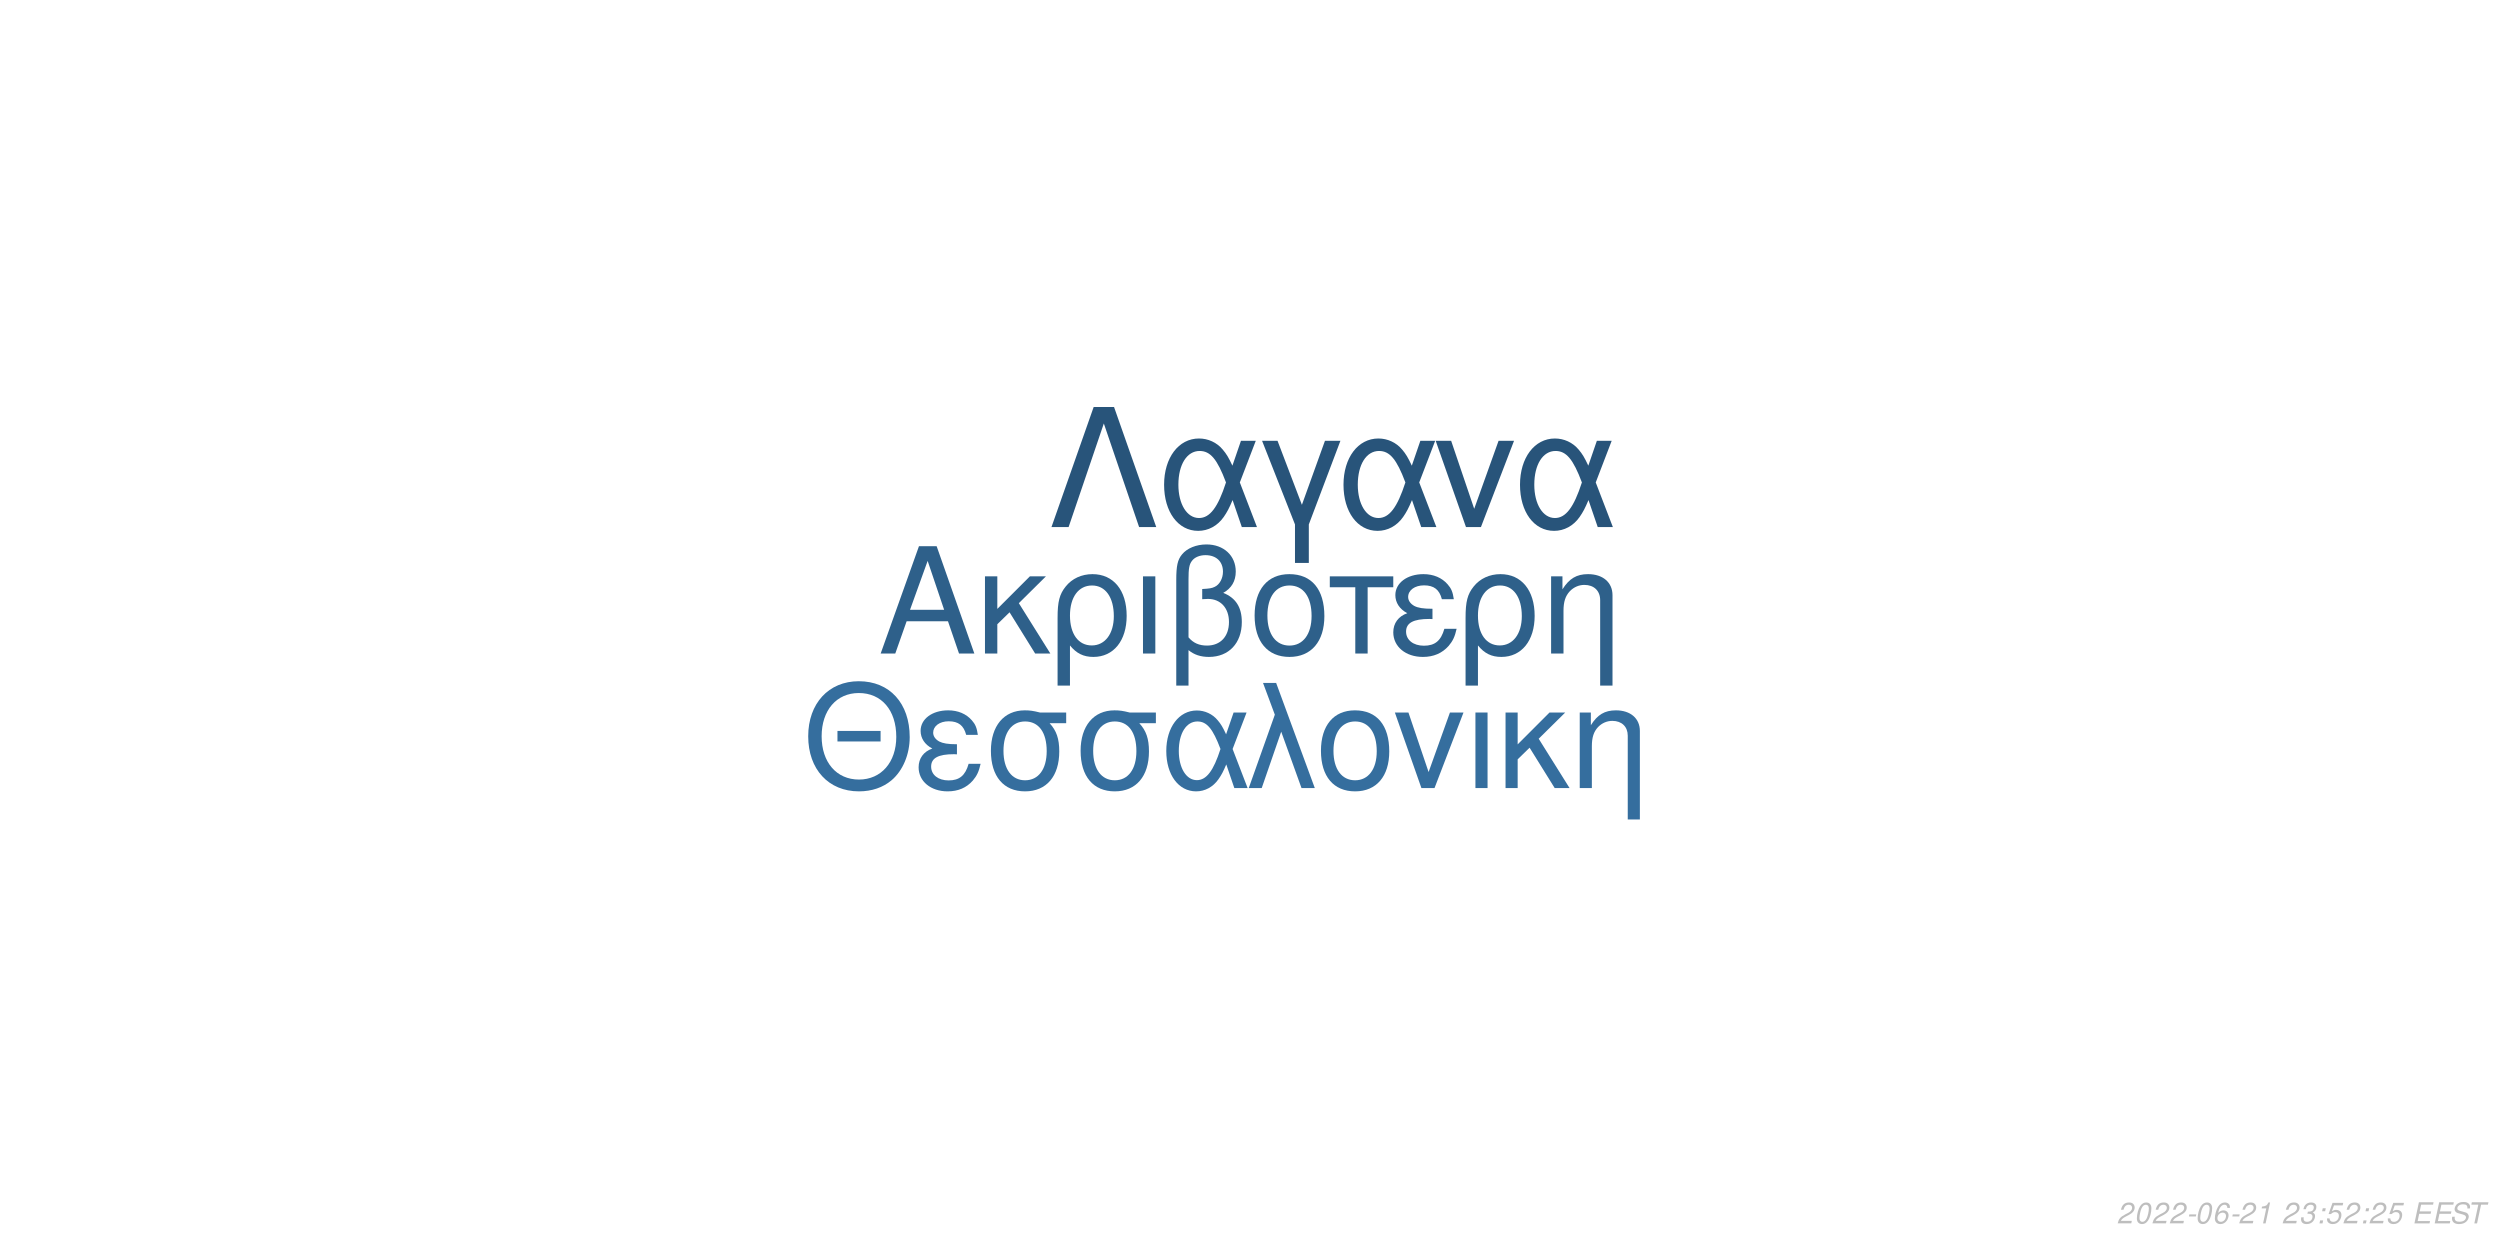
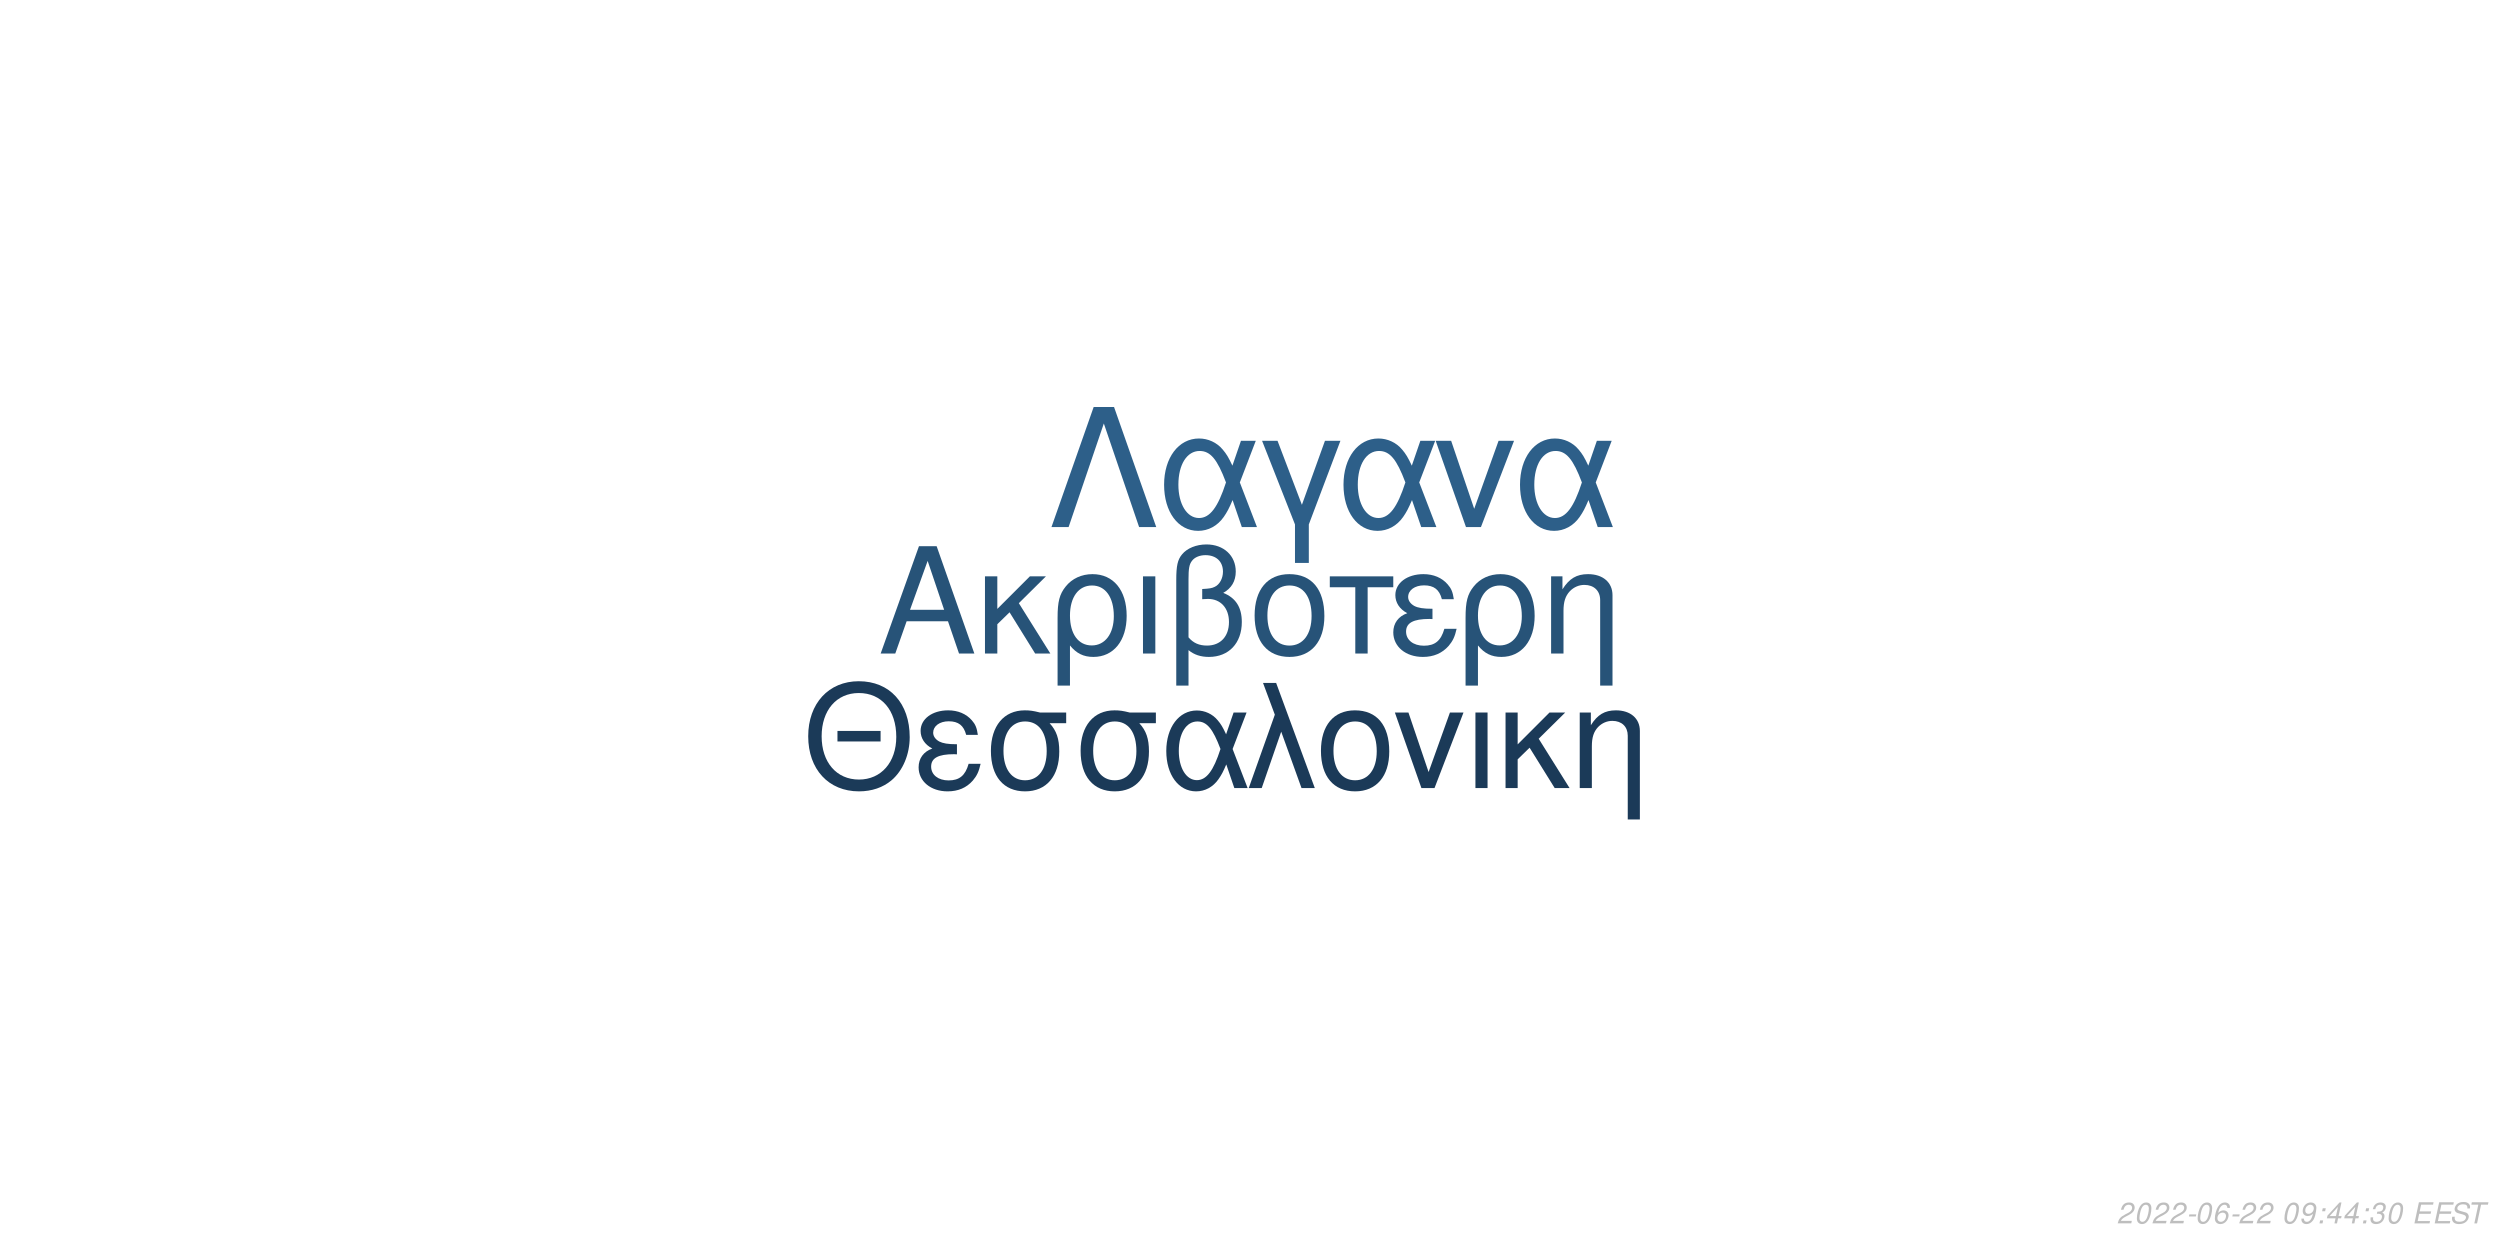
<svg xmlns="http://www.w3.org/2000/svg" xmlns:xlink="http://www.w3.org/1999/xlink" width="864pt" height="432pt" viewBox="0 0 864 432" version="1.1">
  <defs>
    <g>
      <symbol overflow="visible" id="glyph0-0">
        <path style="stroke:none;" d="" />
      </symbol>
      <symbol overflow="visible" id="glyph0-1">
        <path style="stroke:none;" d="M 24.125 -11.141 L 27.938 0 L 33.234 0 L 20.203 -37.094 L 14.094 -37.094 L 0.859 0 L 5.906 0 L 9.828 -11.141 Z M 22.797 -15.109 L 11 -15.109 L 17.094 -32.016 Z M 22.797 -15.109 " />
      </symbol>
      <symbol overflow="visible" id="glyph0-2">
        <path style="stroke:none;" d="M 7.172 -15.422 L 7.172 -26.672 L 2.906 -26.672 L 2.906 0 L 7.172 0 L 7.172 -10.125 L 11.406 -14.25 L 20.25 0 L 25.5 0 L 14.609 -17.406 L 23.969 -26.672 L 18.422 -26.672 Z M 7.172 -15.422 " />
      </symbol>
      <symbol overflow="visible" id="glyph0-3">
        <path style="stroke:none;" d="M 3 11.094 L 7.281 11.094 L 7.281 -2.797 C 9.516 -0.047 11.953 1.172 15.375 1.172 C 22.344 1.172 26.875 -4.422 26.875 -13.031 C 26.875 -21.891 22.297 -27.438 15.062 -27.438 C 11.297 -27.438 7.984 -25.906 5.797 -23.156 C 3.672 -20.516 3 -17.969 3 -12.359 Z M 14.906 -23.516 C 19.547 -23.516 22.438 -19.438 22.438 -12.922 C 22.438 -6.812 19.391 -2.797 14.812 -2.797 C 10.172 -2.797 7.281 -6.766 7.281 -13.125 C 7.281 -19.484 10.234 -23.516 14.906 -23.516 Z M 14.906 -23.516 " />
      </symbol>
      <symbol overflow="visible" id="glyph0-4">
        <path style="stroke:none;" d="M 3.516 0 L 7.781 0 L 7.781 -26.672 L 3.516 -26.672 Z M 3.516 0 " />
      </symbol>
      <symbol overflow="visible" id="glyph0-5">
        <path style="stroke:none;" d="M 4.016 11.094 L 8.25 11.094 L 8.25 -1.172 C 10.172 0.406 12.422 1.172 15.312 1.172 C 22.188 1.172 26.672 -3.609 26.672 -10.891 C 26.672 -15.984 24.578 -19.234 20.25 -20.969 C 23.109 -22.547 24.578 -25.031 24.578 -28.344 C 24.578 -33.844 20.406 -37.703 14.453 -37.703 C 10.938 -37.703 7.734 -36.391 6 -34.25 C 4.484 -32.422 4.016 -30.328 4.016 -25.391 Z M 8.25 -25.656 C 8.25 -29.359 8.5 -30.844 9.469 -32.062 C 10.375 -33.281 12.156 -34 14.094 -34 C 17.812 -34 20.156 -31.812 20.156 -28.297 C 20.156 -25.953 18.984 -23.812 17.297 -23.047 C 16.281 -22.547 15.469 -22.438 12.984 -22.297 L 12.984 -18.781 C 13.734 -18.828 14.344 -18.875 14.969 -18.875 C 19.344 -18.875 22.234 -15.719 22.234 -10.891 C 22.234 -5.906 19.281 -2.75 14.656 -2.75 C 11.953 -2.75 9.922 -3.609 8.25 -5.594 Z M 8.25 -25.656 " />
      </symbol>
      <symbol overflow="visible" id="glyph0-6">
        <path style="stroke:none;" d="M 14.094 -27.438 C 6.562 -27.438 2.094 -22.094 2.094 -13.125 C 2.094 -4.125 6.562 1.172 14.141 1.172 C 21.672 1.172 26.203 -4.172 26.203 -12.922 C 26.203 -22.188 21.828 -27.438 14.094 -27.438 Z M 14.141 -23.516 C 18.938 -23.516 21.781 -19.594 21.781 -12.984 C 21.781 -6.672 18.828 -2.75 14.141 -2.75 C 9.422 -2.75 6.516 -6.672 6.516 -13.125 C 6.516 -19.594 9.422 -23.516 14.141 -23.516 Z M 14.141 -23.516 " />
      </symbol>
      <symbol overflow="visible" id="glyph0-7">
        <path style="stroke:none;" d="M 7.891 0 L 12.156 0 L 12.156 -22.906 L 21.016 -22.906 L 21.016 -26.672 L -0.922 -26.672 L -0.922 -22.906 L 7.891 -22.906 Z M 7.891 0 " />
      </symbol>
      <symbol overflow="visible" id="glyph0-8">
        <path style="stroke:none;" d="M 14.562 -15.469 C 11.344 -15.469 9.562 -15.781 8.297 -16.438 C 6.922 -17.203 6.156 -18.328 6.156 -19.547 C 6.156 -21.891 8.453 -23.562 11.656 -23.562 C 15.062 -23.562 16.953 -22.094 17.812 -18.781 L 21.938 -18.781 C 21.578 -21.266 21.062 -22.5 19.797 -23.922 C 17.812 -26.203 14.906 -27.438 11.453 -27.438 C 5.797 -27.438 1.734 -24.375 1.734 -20.203 C 1.734 -17.609 3.156 -15.375 5.859 -13.938 C 2.797 -12.875 1.016 -10.484 1.016 -7.328 C 1.016 -2.391 5.297 1.172 11.25 1.172 C 14.969 1.172 17.906 -0.109 20.156 -2.641 C 21.578 -4.328 22.297 -5.797 22.906 -8.547 L 18.672 -8.547 C 17.5 -4.422 15.422 -2.703 11.609 -2.703 C 7.938 -2.703 5.438 -4.688 5.438 -7.578 C 5.438 -10.578 7.938 -11.953 13.484 -11.953 C 13.641 -11.953 14.094 -11.953 14.562 -11.906 Z M 14.562 -15.469 " />
      </symbol>
      <symbol overflow="visible" id="glyph0-9">
        <path style="stroke:none;" d="M 3.562 -26.672 L 3.562 0 L 7.844 0 L 7.844 -14.703 C 7.844 -17.906 8.5 -19.891 10.031 -21.531 C 11.406 -22.953 13.188 -23.719 15.062 -23.719 C 18.375 -23.719 20.516 -21.672 20.516 -18.469 L 20.516 11.094 L 24.781 11.094 L 24.781 -20.156 C 24.781 -24.578 21.469 -27.438 16.328 -27.438 C 12.359 -27.438 9.828 -25.906 7.484 -22.188 L 7.484 -26.672 Z M 3.562 -26.672 " />
      </symbol>
      <symbol overflow="visible" id="glyph1-0">
        <path style="stroke:none;" d="" />
      </symbol>
      <symbol overflow="visible" id="glyph1-1">
        <path style="stroke:none;" d="M 26.859 -19.734 L 11.953 -19.734 L 11.953 -16.094 L 26.859 -16.094 Z M 19.328 -36.922 C 8.922 -36.922 1.844 -29.25 1.844 -17.891 C 1.844 -6.484 8.875 1.141 19.391 1.141 C 23.812 1.141 27.703 -0.203 30.641 -2.688 C 34.578 -6.031 36.922 -11.656 36.922 -17.594 C 36.922 -29.297 30 -36.922 19.328 -36.922 Z M 19.328 -32.844 C 27.203 -32.844 32.281 -26.906 32.281 -17.688 C 32.281 -8.922 27.062 -2.938 19.391 -2.938 C 11.609 -2.938 6.484 -8.922 6.484 -17.891 C 6.484 -26.859 11.609 -32.844 19.328 -32.844 Z M 19.328 -32.844 " />
      </symbol>
      <symbol overflow="visible" id="glyph1-2">
        <path style="stroke:none;" d="M 14.25 -15.141 C 11.109 -15.141 9.375 -15.453 8.125 -16.094 C 6.781 -16.844 6.031 -17.938 6.031 -19.141 C 6.031 -21.422 8.266 -23.078 11.406 -23.078 C 14.75 -23.078 16.594 -21.625 17.438 -18.391 L 21.469 -18.391 C 21.125 -20.828 20.625 -22.031 19.391 -23.422 C 17.438 -25.656 14.594 -26.859 11.219 -26.859 C 5.688 -26.859 1.688 -23.875 1.688 -19.781 C 1.688 -17.234 3.094 -15.047 5.734 -13.656 C 2.734 -12.609 1 -10.266 1 -7.172 C 1 -2.344 5.188 1.141 11.016 1.141 C 14.656 1.141 17.547 -0.094 19.734 -2.594 C 21.125 -4.234 21.828 -5.688 22.422 -8.375 L 18.281 -8.375 C 17.141 -4.328 15.094 -2.641 11.359 -2.641 C 7.766 -2.641 5.328 -4.578 5.328 -7.422 C 5.328 -10.359 7.766 -11.703 13.203 -11.703 C 13.359 -11.703 13.797 -11.703 14.25 -11.656 Z M 14.25 -15.141 " />
      </symbol>
      <symbol overflow="visible" id="glyph1-3">
        <path style="stroke:none;" d="M 29 -26.109 L 19.938 -26.109 C 17.594 -26.703 16.438 -26.859 14.703 -26.859 C 7.469 -26.859 2.984 -21.469 2.984 -12.859 C 2.984 -4.031 7.375 1.141 14.797 1.141 C 22.172 1.141 26.609 -4.078 26.609 -12.656 C 26.609 -17.047 25.656 -19.828 23.266 -22.422 L 29 -22.422 Z M 14.797 -23.016 C 19.531 -23.016 22.266 -19.234 22.266 -12.75 C 22.266 -6.531 19.438 -2.688 14.797 -2.688 C 10.172 -2.688 7.328 -6.531 7.328 -12.859 C 7.328 -19.188 10.172 -23.016 14.797 -23.016 Z M 14.797 -23.016 " />
      </symbol>
      <symbol overflow="visible" id="glyph1-4">
        <path style="stroke:none;" d="M 29.344 -26.109 L 24.859 -26.109 L 22.266 -18.578 C 21.125 -21.031 20.484 -22.125 19.328 -23.469 C 17.547 -25.609 14.906 -26.812 12.156 -26.812 C 5.984 -26.812 1.594 -20.984 1.594 -12.812 C 1.594 -4.578 5.828 1.141 11.906 1.141 C 14.953 1.141 17.734 -0.344 19.625 -3.047 C 20.672 -4.531 21.281 -5.688 22.328 -8.172 L 25.109 0 L 29.703 0 L 24.516 -13.5 Z M 20.328 -13.5 C 17.891 -5.922 15.453 -2.734 12.156 -2.734 C 8.516 -2.734 5.922 -6.922 5.922 -12.812 C 5.922 -18.938 8.516 -23.016 12.359 -23.016 C 15.594 -23.016 17.688 -20.531 20.328 -13.5 Z M 20.328 -13.5 " />
      </symbol>
      <symbol overflow="visible" id="glyph1-5">
        <path style="stroke:none;" d="M 1.094 0 L 5.578 0 L 12.312 -19.484 L 19.328 0 L 23.922 0 L 10.562 -36.328 L 6.031 -36.328 L 10.109 -25.359 Z M 1.094 0 " />
      </symbol>
      <symbol overflow="visible" id="glyph1-6">
        <path style="stroke:none;" d="M 13.797 -26.859 C 6.422 -26.859 2.047 -21.625 2.047 -12.859 C 2.047 -4.031 6.422 1.141 13.859 1.141 C 21.234 1.141 25.656 -4.078 25.656 -12.656 C 25.656 -21.719 21.375 -26.859 13.797 -26.859 Z M 13.859 -23.016 C 18.531 -23.016 21.328 -19.188 21.328 -12.703 C 21.328 -6.531 18.438 -2.688 13.859 -2.688 C 9.219 -2.688 6.375 -6.531 6.375 -12.859 C 6.375 -19.188 9.219 -23.016 13.859 -23.016 Z M 13.859 -23.016 " />
      </symbol>
      <symbol overflow="visible" id="glyph1-7">
        <path style="stroke:none;" d="M 14.297 0 L 24.312 -26.109 L 19.625 -26.109 L 12.25 -5.531 L 5.281 -26.109 L 0.594 -26.109 L 9.766 0 Z M 14.297 0 " />
      </symbol>
      <symbol overflow="visible" id="glyph1-8">
        <path style="stroke:none;" d="M 3.438 0 L 7.625 0 L 7.625 -26.109 L 3.438 -26.109 Z M 3.438 0 " />
      </symbol>
      <symbol overflow="visible" id="glyph1-9">
        <path style="stroke:none;" d="M 7.031 -15.094 L 7.031 -26.109 L 2.844 -26.109 L 2.844 0 L 7.031 0 L 7.031 -9.922 L 11.156 -13.953 L 19.828 0 L 24.969 0 L 14.297 -17.047 L 23.469 -26.109 L 18.031 -26.109 Z M 7.031 -15.094 " />
      </symbol>
      <symbol overflow="visible" id="glyph1-10">
        <path style="stroke:none;" d="M 3.484 -26.109 L 3.484 0 L 7.672 0 L 7.672 -14.406 C 7.672 -17.547 8.328 -19.484 9.812 -21.078 C 11.156 -22.469 12.906 -23.219 14.75 -23.219 C 17.984 -23.219 20.078 -21.234 20.078 -18.094 L 20.078 10.859 L 24.266 10.859 L 24.266 -19.734 C 24.266 -24.062 21.031 -26.859 16 -26.859 C 12.109 -26.859 9.609 -25.359 7.328 -21.719 L 7.328 -26.109 Z M 3.484 -26.109 " />
      </symbol>
      <symbol overflow="visible" id="glyph2-0">
        <path style="stroke:none;" d="" />
      </symbol>
      <symbol overflow="visible" id="glyph2-1">
        <path style="stroke:none;" d="M 22.531 -41.484 L 15.484 -41.484 L 0.906 0 L 6.828 0 L 19 -35.797 L 31.188 0 L 37.109 0 Z M 22.531 -41.484 " />
      </symbol>
      <symbol overflow="visible" id="glyph2-2">
        <path style="stroke:none;" d="M 33.516 -29.812 L 28.391 -29.812 L 25.438 -21.219 C 24.125 -24.016 23.391 -25.266 22.078 -26.797 C 20.031 -29.25 17.016 -30.609 13.891 -30.609 C 6.828 -30.609 1.828 -23.953 1.828 -14.625 C 1.828 -5.234 6.656 1.312 13.594 1.312 C 17.078 1.312 20.266 -0.391 22.422 -3.469 C 23.609 -5.172 24.297 -6.484 25.5 -9.328 L 28.688 0 L 33.922 0 L 28 -15.422 Z M 23.219 -15.422 C 20.422 -6.766 17.641 -3.125 13.891 -3.125 C 9.734 -3.125 6.766 -7.906 6.766 -14.625 C 6.766 -21.625 9.734 -26.297 14.109 -26.297 C 17.812 -26.297 20.203 -23.453 23.219 -15.422 Z M 23.219 -15.422 " />
      </symbol>
      <symbol overflow="visible" id="glyph2-3">
        <path style="stroke:none;" d="M 12.062 12.406 L 16.844 12.406 L 16.844 -0.906 L 27.766 -29.812 L 22.422 -29.812 L 14.453 -7.688 L 6.031 -29.812 L 0.688 -29.812 L 12.062 -0.906 Z M 12.062 12.406 " />
      </symbol>
      <symbol overflow="visible" id="glyph2-4">
        <path style="stroke:none;" d="M 16.328 0 L 27.766 -29.812 L 22.422 -29.812 L 14 -6.312 L 6.031 -29.812 L 0.688 -29.812 L 11.156 0 Z M 16.328 0 " />
      </symbol>
      <symbol overflow="visible" id="glyph3-0">
        <path style="stroke:none;" d="" />
      </symbol>
      <symbol overflow="visible" id="glyph3-1">
        <path style="stroke:none;" d="M 5.234 -0.875 L 1.469 -0.875 C 1.641 -1.375 2.203 -1.891 3.109 -2.344 L 4.234 -2.938 C 5.562 -3.625 6.219 -4.469 6.219 -5.484 C 6.219 -5.938 6.062 -6.359 5.797 -6.656 C 5.469 -7.047 4.984 -7.234 4.312 -7.234 C 2.766 -7.234 1.891 -6.453 1.484 -4.734 L 2.375 -4.734 C 2.484 -5.188 2.609 -5.484 2.797 -5.75 C 3.094 -6.203 3.609 -6.453 4.188 -6.453 C 4.891 -6.453 5.344 -6.031 5.344 -5.375 C 5.344 -4.703 4.859 -4.094 4.016 -3.656 L 2.984 -3.125 C 1.234 -2.188 0.797 -1.656 0.344 -0.016 L 5.047 -0.016 Z M 5.234 -0.875 " />
      </symbol>
      <symbol overflow="visible" id="glyph3-2">
        <path style="stroke:none;" d="M 4.203 -7.234 C 3.375 -7.234 2.688 -6.812 2.125 -5.984 C 1.484 -5.047 0.984 -3.188 0.984 -1.734 C 0.984 -1.109 1.172 -0.562 1.484 -0.266 C 1.797 0.047 2.281 0.234 2.766 0.234 C 3.625 0.234 4.281 -0.156 4.859 -1.016 C 5.516 -1.953 6 -3.797 6 -5.266 C 6 -6.5 5.328 -7.234 4.203 -7.234 Z M 4.094 -6.453 C 4.734 -6.453 5.125 -5.984 5.125 -5.156 C 5.125 -4.203 4.781 -2.625 4.406 -1.812 C 3.984 -0.938 3.516 -0.547 2.875 -0.547 C 2.25 -0.547 1.875 -1.031 1.875 -1.828 C 1.875 -2.797 2.203 -4.344 2.594 -5.203 C 2.984 -6.047 3.453 -6.453 4.094 -6.453 Z M 4.094 -6.453 " />
      </symbol>
      <symbol overflow="visible" id="glyph3-3">
        <path style="stroke:none;" d="M 3.516 -3.125 L 1.125 -3.125 L 0.969 -2.406 L 3.359 -2.406 Z M 3.516 -3.125 " />
      </symbol>
      <symbol overflow="visible" id="glyph3-4">
        <path style="stroke:none;" d="M 6.125 -5.344 L 6.141 -5.625 C 6.141 -6.609 5.453 -7.234 4.391 -7.234 C 3.438 -7.234 2.641 -6.719 2.016 -5.703 C 1.422 -4.781 0.938 -2.953 0.938 -1.688 C 0.938 -0.516 1.688 0.234 2.859 0.234 C 3.703 0.234 4.438 -0.156 5 -0.875 C 5.406 -1.422 5.672 -2.156 5.672 -2.766 C 5.672 -3.812 4.969 -4.5 3.906 -4.5 C 3.234 -4.5 2.672 -4.234 2.094 -3.625 C 2.406 -5.375 3.234 -6.453 4.25 -6.453 C 4.703 -6.453 5.062 -6.234 5.172 -5.844 C 5.203 -5.719 5.234 -5.578 5.25 -5.344 Z M 3.656 -3.734 C 4.344 -3.734 4.797 -3.281 4.797 -2.625 C 4.797 -1.469 3.984 -0.547 2.984 -0.547 C 2.297 -0.547 1.812 -1.047 1.812 -1.766 C 1.812 -2.859 2.625 -3.734 3.656 -3.734 Z M 3.656 -3.734 " />
      </symbol>
      <symbol overflow="visible" id="glyph3-5">
-         <path style="stroke:none;" d="M 3.703 -5.188 L 2.594 0 L 3.469 0 L 5.016 -7.234 L 4.438 -7.234 C 3.906 -6.156 3.688 -6.016 2.234 -5.812 L 2.109 -5.188 Z M 3.703 -5.188 " />
+         <path style="stroke:none;" d="" />
      </symbol>
      <symbol overflow="visible" id="glyph3-6">
-         <path style="stroke:none;" d="" />
+         <path style="stroke:none;" d="M 0.844 -1.656 C 0.844 -1.547 0.844 -1.438 0.844 -1.375 C 0.844 -0.406 1.531 0.234 2.578 0.234 C 3.203 0.234 3.766 0.016 4.297 -0.438 C 4.938 -1 5.312 -1.656 5.594 -2.719 C 5.844 -3.672 6.016 -4.766 6.016 -5.375 C 6.016 -5.844 5.844 -6.328 5.547 -6.656 C 5.203 -7.031 4.703 -7.234 4.062 -7.234 C 2.516 -7.234 1.297 -5.938 1.297 -4.266 C 1.297 -3.203 1.984 -2.547 3.047 -2.547 C 3.484 -2.547 3.953 -2.672 4.281 -2.891 C 4.406 -2.984 4.547 -3.078 4.828 -3.344 C 4.438 -1.484 3.703 -0.547 2.703 -0.547 C 2.109 -0.547 1.719 -0.938 1.719 -1.547 L 1.719 -1.656 Z M 3.953 -6.453 C 4.625 -6.453 5.141 -5.953 5.141 -5.281 C 5.141 -4.188 4.312 -3.312 3.297 -3.312 C 2.594 -3.312 2.172 -3.734 2.172 -4.453 C 2.172 -5.562 2.984 -6.453 3.953 -6.453 Z M 3.953 -6.453 " />
      </symbol>
      <symbol overflow="visible" id="glyph3-7">
-         <path style="stroke:none;" d="M 2.922 -3.312 C 3.125 -3.344 3.234 -3.344 3.375 -3.344 C 4.203 -3.344 4.688 -3 4.688 -2.406 C 4.688 -1.312 3.906 -0.547 2.781 -0.547 C 2.047 -0.547 1.594 -0.938 1.594 -1.562 C 1.594 -1.719 1.609 -1.844 1.656 -2.094 L 0.766 -2.094 C 0.734 -1.797 0.719 -1.641 0.719 -1.469 C 0.719 -0.375 1.406 0.234 2.641 0.234 C 3.547 0.234 4.297 -0.078 4.812 -0.656 C 5.266 -1.156 5.562 -1.875 5.562 -2.547 C 5.562 -3.125 5.344 -3.453 4.797 -3.734 C 5.641 -4.234 6.016 -4.844 6.016 -5.734 C 6.016 -6.656 5.312 -7.234 4.203 -7.234 C 3.375 -7.234 2.672 -6.938 2.188 -6.375 C 1.891 -6.031 1.703 -5.641 1.516 -4.906 L 2.391 -4.906 C 2.5 -5.359 2.594 -5.594 2.734 -5.812 C 3.047 -6.234 3.516 -6.453 4.078 -6.453 C 4.734 -6.453 5.141 -6.125 5.141 -5.578 C 5.141 -5.188 5.016 -4.797 4.797 -4.547 C 4.516 -4.234 4 -4.062 3.266 -4.062 L 3.078 -4.062 Z M 2.922 -3.312 " />
+         <path style="stroke:none;" d="M 2.359 -1.031 L 1.312 -1.031 L 1.094 0 L 2.141 0 Z M 3.266 -5.234 L 2.219 -5.234 L 2 -4.203 L 3.047 -4.203 Z M 3.266 -5.234 " />
      </symbol>
      <symbol overflow="visible" id="glyph3-8">
-         <path style="stroke:none;" d="M 2.359 -1.031 L 1.312 -1.031 L 1.094 0 L 2.141 0 Z M 3.266 -5.234 L 2.219 -5.234 L 2 -4.203 L 3.047 -4.203 Z M 3.266 -5.234 " />
+         <path style="stroke:none;" d="M 3.625 -1.75 L 3.266 0 L 4.141 0 L 4.516 -1.75 L 5.562 -1.75 L 5.734 -2.531 L 4.688 -2.531 L 5.688 -7.234 L 5.016 -7.234 L 0.844 -2.672 L 0.641 -1.75 Z M 3.797 -2.531 L 1.594 -2.531 L 4.469 -5.703 Z M 3.797 -2.531 " />
      </symbol>
      <symbol overflow="visible" id="glyph3-9">
-         <path style="stroke:none;" d="M 6.297 -7.094 L 2.594 -7.094 L 1.234 -3.234 L 2.047 -3.234 C 2.656 -3.766 2.938 -3.906 3.531 -3.906 C 4.328 -3.906 4.797 -3.453 4.797 -2.688 C 4.797 -1.438 3.969 -0.547 2.828 -0.547 C 2.031 -0.547 1.609 -0.938 1.578 -1.734 L 0.703 -1.734 L 0.703 -1.516 C 0.703 -0.938 0.844 -0.547 1.188 -0.266 C 1.562 0.062 2.078 0.234 2.703 0.234 C 3.656 0.234 4.391 -0.156 4.984 -0.922 C 5.422 -1.5 5.672 -2.234 5.672 -2.953 C 5.672 -4 4.938 -4.672 3.812 -4.672 C 3.328 -4.672 2.906 -4.547 2.406 -4.234 L 3.109 -6.219 L 6.109 -6.219 Z M 6.297 -7.094 " />
+         <path style="stroke:none;" d="M 2.922 -3.312 C 3.125 -3.344 3.234 -3.344 3.375 -3.344 C 4.203 -3.344 4.688 -3 4.688 -2.406 C 4.688 -1.312 3.906 -0.547 2.781 -0.547 C 2.047 -0.547 1.594 -0.938 1.594 -1.562 C 1.594 -1.719 1.609 -1.844 1.656 -2.094 L 0.766 -2.094 C 0.734 -1.797 0.719 -1.641 0.719 -1.469 C 0.719 -0.375 1.406 0.234 2.641 0.234 C 3.547 0.234 4.297 -0.078 4.812 -0.656 C 5.266 -1.156 5.562 -1.875 5.562 -2.547 C 5.562 -3.125 5.344 -3.453 4.797 -3.734 C 5.641 -4.234 6.016 -4.844 6.016 -5.734 C 6.016 -6.656 5.312 -7.234 4.203 -7.234 C 3.375 -7.234 2.672 -6.938 2.188 -6.375 C 1.891 -6.031 1.703 -5.641 1.516 -4.906 L 2.391 -4.906 C 2.5 -5.359 2.594 -5.594 2.734 -5.812 C 3.047 -6.234 3.516 -6.453 4.078 -6.453 C 4.734 -6.453 5.141 -6.125 5.141 -5.578 C 5.141 -5.188 5.016 -4.797 4.797 -4.547 C 4.516 -4.234 4 -4.062 3.266 -4.062 L 3.078 -4.062 Z M 2.922 -3.312 " />
      </symbol>
      <symbol overflow="visible" id="glyph3-10">
        <path style="stroke:none;" d="M 2.547 -3.312 L 6.5 -3.312 L 6.688 -4.141 L 2.719 -4.141 L 3.219 -6.469 L 7.344 -6.469 L 7.516 -7.297 L 2.453 -7.297 L 0.906 0 L 6.125 0 L 6.297 -0.812 L 2.016 -0.812 Z M 2.547 -3.312 " />
      </symbol>
      <symbol overflow="visible" id="glyph3-11">
        <path style="stroke:none;" d="M 7.062 -5.156 C 7.125 -5.438 7.141 -5.562 7.141 -5.703 C 7.141 -6.156 6.938 -6.594 6.594 -6.891 C 6.188 -7.25 5.656 -7.406 4.875 -7.406 C 3.844 -7.406 3.047 -7.125 2.5 -6.562 C 2.094 -6.141 1.781 -5.438 1.781 -4.922 C 1.781 -4.297 2.219 -3.766 2.891 -3.562 L 4.594 -3.094 C 5.406 -2.859 5.734 -2.578 5.734 -2.094 C 5.734 -1.781 5.547 -1.406 5.266 -1.141 C 4.844 -0.766 4.266 -0.578 3.453 -0.578 C 2.328 -0.578 1.812 -0.984 1.812 -1.906 C 1.812 -2.047 1.812 -2.125 1.844 -2.312 L 0.984 -2.312 C 0.906 -2.062 0.891 -1.906 0.891 -1.688 C 0.891 -0.484 1.797 0.234 3.297 0.234 C 4.359 0.234 5.234 -0.062 5.812 -0.609 C 6.344 -1.078 6.688 -1.797 6.688 -2.375 C 6.688 -2.641 6.609 -2.906 6.453 -3.156 C 6.234 -3.5 5.938 -3.703 5.469 -3.828 L 3.75 -4.312 C 2.984 -4.547 2.734 -4.734 2.734 -5.188 C 2.734 -5.547 2.875 -5.844 3.188 -6.109 C 3.547 -6.438 4.031 -6.594 4.703 -6.594 C 5.266 -6.594 5.688 -6.484 5.906 -6.297 C 6.094 -6.125 6.219 -5.797 6.219 -5.516 C 6.219 -5.422 6.203 -5.344 6.188 -5.156 Z M 7.062 -5.156 " />
      </symbol>
      <symbol overflow="visible" id="glyph3-12">
        <path style="stroke:none;" d="M 4.938 -6.469 L 7.312 -6.469 L 7.484 -7.297 L 1.75 -7.297 L 1.578 -6.469 L 3.984 -6.469 L 2.609 0 L 3.547 0 Z M 4.938 -6.469 " />
      </symbol>
    </g>
  </defs>
  <g id="surface1">
    <rect x="0" y="0" width="864" height="432" style="fill:rgb(100%,100%,100%);fill-opacity:1;stroke:none;" />
-     <g style="fill:rgb(18.039%,37.647%,54.118%);fill-opacity:1;">
+     <g style="fill:rgb(15.294%,32.549%,47.059%);fill-opacity:1;">
      <use xlink:href="#glyph0-1" x="303.5" y="225.861" />
      <use xlink:href="#glyph0-2" x="337.5" y="225.861" />
      <use xlink:href="#glyph0-3" x="362.5" y="225.861" />
      <use xlink:href="#glyph0-4" x="391.5" y="225.861" />
      <use xlink:href="#glyph0-5" x="402.5" y="225.861" />
      <use xlink:href="#glyph0-6" x="431.5" y="225.861" />
      <use xlink:href="#glyph0-7" x="460.5" y="225.861" />
      <use xlink:href="#glyph0-8" x="480.5" y="225.861" />
      <use xlink:href="#glyph0-3" x="503.5" y="225.861" />
      <use xlink:href="#glyph0-9" x="532.5" y="225.861" />
    </g>
-     <g style="fill:rgb(20.784%,43.137%,61.961%);fill-opacity:1;">
+     <g style="fill:rgb(10.588%,22.745%,34.51%);fill-opacity:1;">
      <use xlink:href="#glyph1-1" x="277.473" y="272.354" />
      <use xlink:href="#glyph1-2" x="316.473" y="272.354" />
      <use xlink:href="#glyph1-3" x="339.473" y="272.354" />
      <use xlink:href="#glyph1-3" x="370.473" y="272.354" />
      <use xlink:href="#glyph1-4" x="401.473" y="272.354" />
      <use xlink:href="#glyph1-5" x="430.473" y="272.354" />
      <use xlink:href="#glyph1-6" x="454.473" y="272.354" />
      <use xlink:href="#glyph1-7" x="481.473" y="272.354" />
      <use xlink:href="#glyph1-8" x="506.473" y="272.354" />
      <use xlink:href="#glyph1-9" x="517.473" y="272.354" />
      <use xlink:href="#glyph1-10" x="542.473" y="272.354" />
    </g>
-     <g style="fill:rgb(15.686%,32.941%,47.843%);fill-opacity:1;">
+     <g style="fill:rgb(17.647%,37.255%,53.725%);fill-opacity:1;">
      <use xlink:href="#glyph2-1" x="362.484" y="182.152" />
      <use xlink:href="#glyph2-2" x="400.484" y="182.152" />
      <use xlink:href="#glyph2-3" x="435.484" y="182.152" />
      <use xlink:href="#glyph2-2" x="462.484" y="182.152" />
      <use xlink:href="#glyph2-4" x="495.484" y="182.152" />
      <use xlink:href="#glyph2-2" x="523.484" y="182.152" />
    </g>
    <g style="fill:rgb(74.51%,74.51%,74.51%);fill-opacity:1;">
      <use xlink:href="#glyph3-1" x="731.52" y="422.81" />
      <use xlink:href="#glyph3-2" x="737.52" y="422.81" />
      <use xlink:href="#glyph3-1" x="743.52" y="422.81" />
      <use xlink:href="#glyph3-1" x="749.52" y="422.81" />
      <use xlink:href="#glyph3-3" x="755.52" y="422.81" />
      <use xlink:href="#glyph3-2" x="758.52" y="422.81" />
      <use xlink:href="#glyph3-4" x="764.52" y="422.81" />
      <use xlink:href="#glyph3-3" x="770.52" y="422.81" />
      <use xlink:href="#glyph3-1" x="773.52" y="422.81" />
-       <use xlink:href="#glyph3-5" x="779.52" y="422.81" />
-       <use xlink:href="#glyph3-6" x="785.52" y="422.81" />
-       <use xlink:href="#glyph3-1" x="788.52" y="422.81" />
-       <use xlink:href="#glyph3-7" x="794.52" y="422.81" />
-       <use xlink:href="#glyph3-8" x="800.52" y="422.81" />
-       <use xlink:href="#glyph3-9" x="803.52" y="422.81" />
-       <use xlink:href="#glyph3-1" x="809.52" y="422.81" />
-       <use xlink:href="#glyph3-8" x="815.52" y="422.81" />
-       <use xlink:href="#glyph3-1" x="818.52" y="422.81" />
-       <use xlink:href="#glyph3-9" x="824.52" y="422.81" />
-       <use xlink:href="#glyph3-6" x="830.52" y="422.81" />
+       <use xlink:href="#glyph3-1" x="779.52" y="422.81" />
+       <use xlink:href="#glyph3-5" x="785.52" y="422.81" />
+       <use xlink:href="#glyph3-2" x="788.52" y="422.81" />
+       <use xlink:href="#glyph3-6" x="794.52" y="422.81" />
+       <use xlink:href="#glyph3-7" x="800.52" y="422.81" />
+       <use xlink:href="#glyph3-8" x="803.52" y="422.81" />
+       <use xlink:href="#glyph3-8" x="809.52" y="422.81" />
+       <use xlink:href="#glyph3-7" x="815.52" y="422.81" />
+       <use xlink:href="#glyph3-9" x="818.52" y="422.81" />
+       <use xlink:href="#glyph3-2" x="824.52" y="422.81" />
+       <use xlink:href="#glyph3-5" x="830.52" y="422.81" />
      <use xlink:href="#glyph3-10" x="833.52" y="422.81" />
      <use xlink:href="#glyph3-10" x="840.52" y="422.81" />
      <use xlink:href="#glyph3-11" x="846.52" y="422.81" />
      <use xlink:href="#glyph3-12" x="852.52" y="422.81" />
    </g>
  </g>
</svg>
